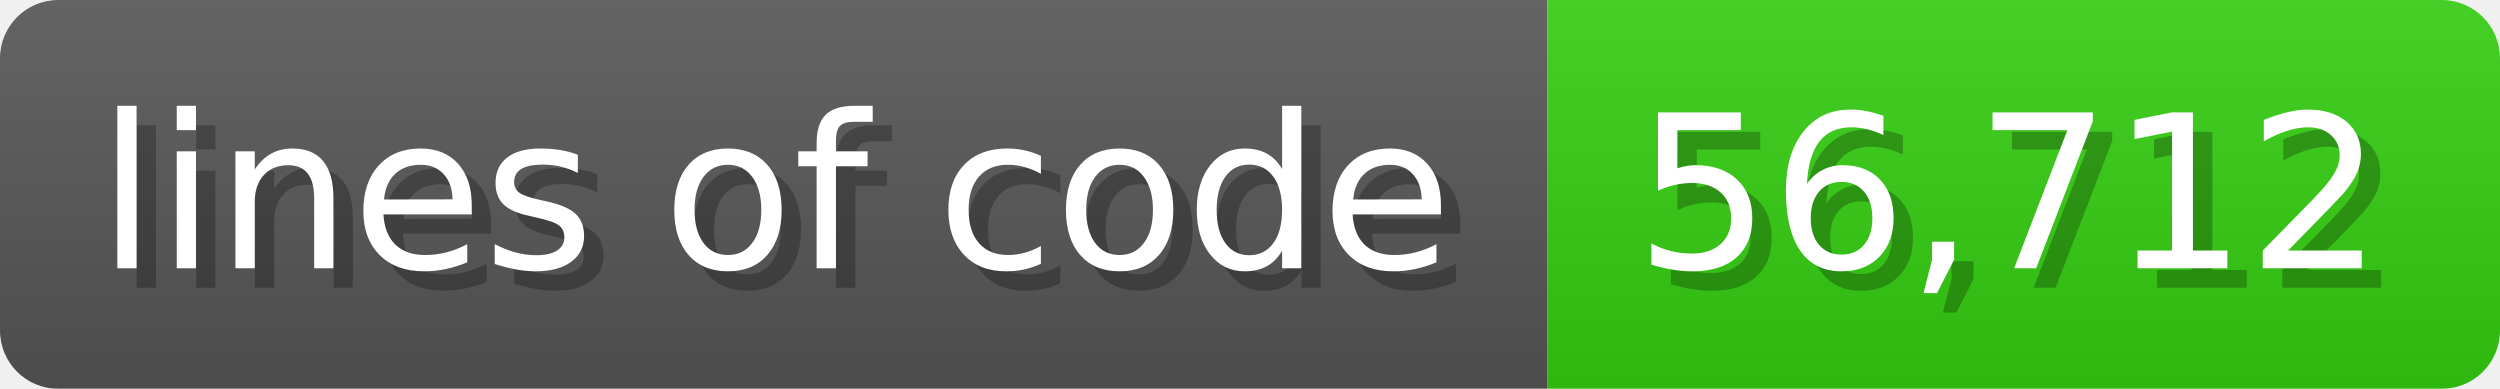
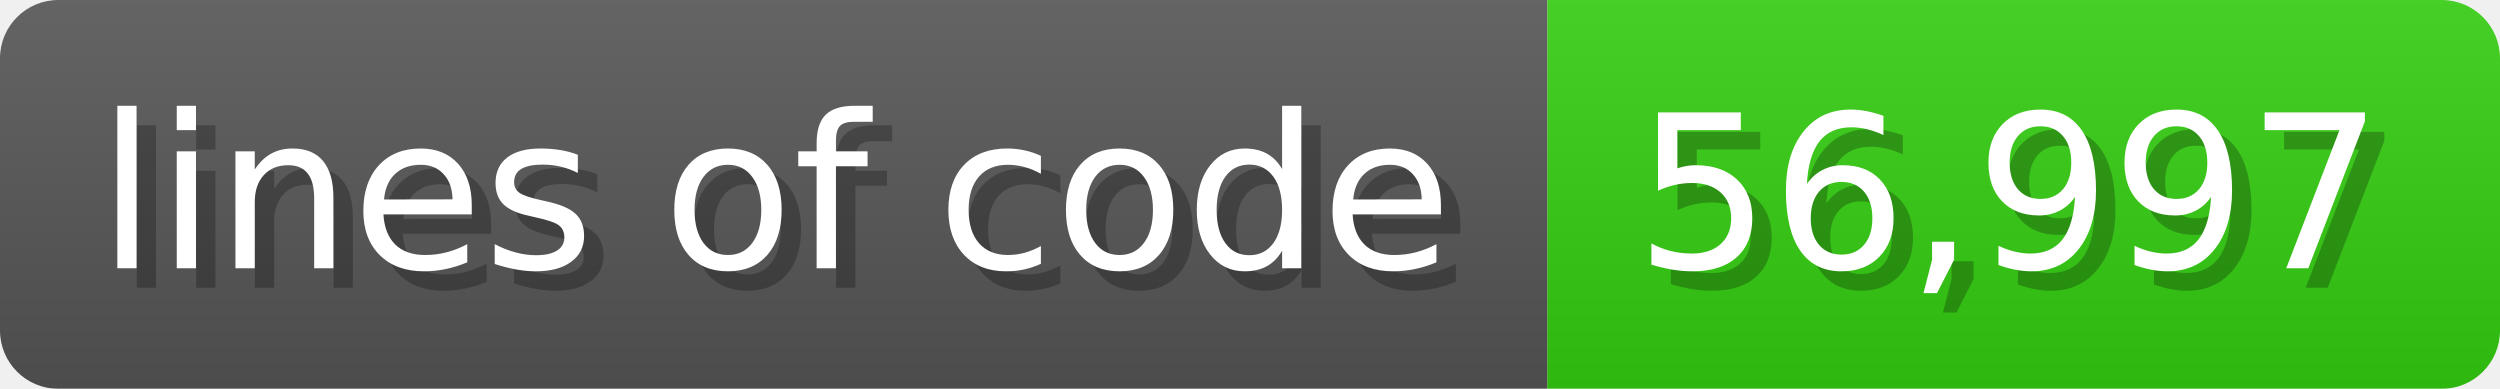
<svg xmlns="http://www.w3.org/2000/svg" width="128.6" height="20" viewBox="0 0 1286 200">
  <linearGradient id="a" x2="0" y2="100%">
    <stop offset="0" stop-opacity=".1" stop-color="#EEE" />
    <stop offset="1" stop-opacity=".1" />
  </linearGradient>
  <mask id="m">
    <rect width="1286" height="200" rx="30" fill="#FFF" />
  </mask>
  <g mask="url(#m)">
    <rect width="796" height="200" fill="#555" />
    <rect width="490" height="200" fill="#3C1" x="796" />
    <rect width="1286" height="200" fill="url(#a)" />
  </g>
  <g fill="#fff" text-anchor="start" font-family="Verdana,DejaVu Sans,sans-serif" font-size="110">
    <text x="60" y="148" textLength="696" fill="#000" opacity="0.25">lines of code</text>
    <text x="50" y="138" textLength="696">lines of code</text>
-     <text x="851" y="148" textLength="390" fill="#000" opacity="0.25">56,712</text>
-     <text x="841" y="138" textLength="390">56,712</text>
+     <text x="851" y="148" textLength="390" fill="#000" opacity="0.25">56,997</text>
+     <text x="841" y="138" textLength="390">56,997</text>
  </g>
</svg>
